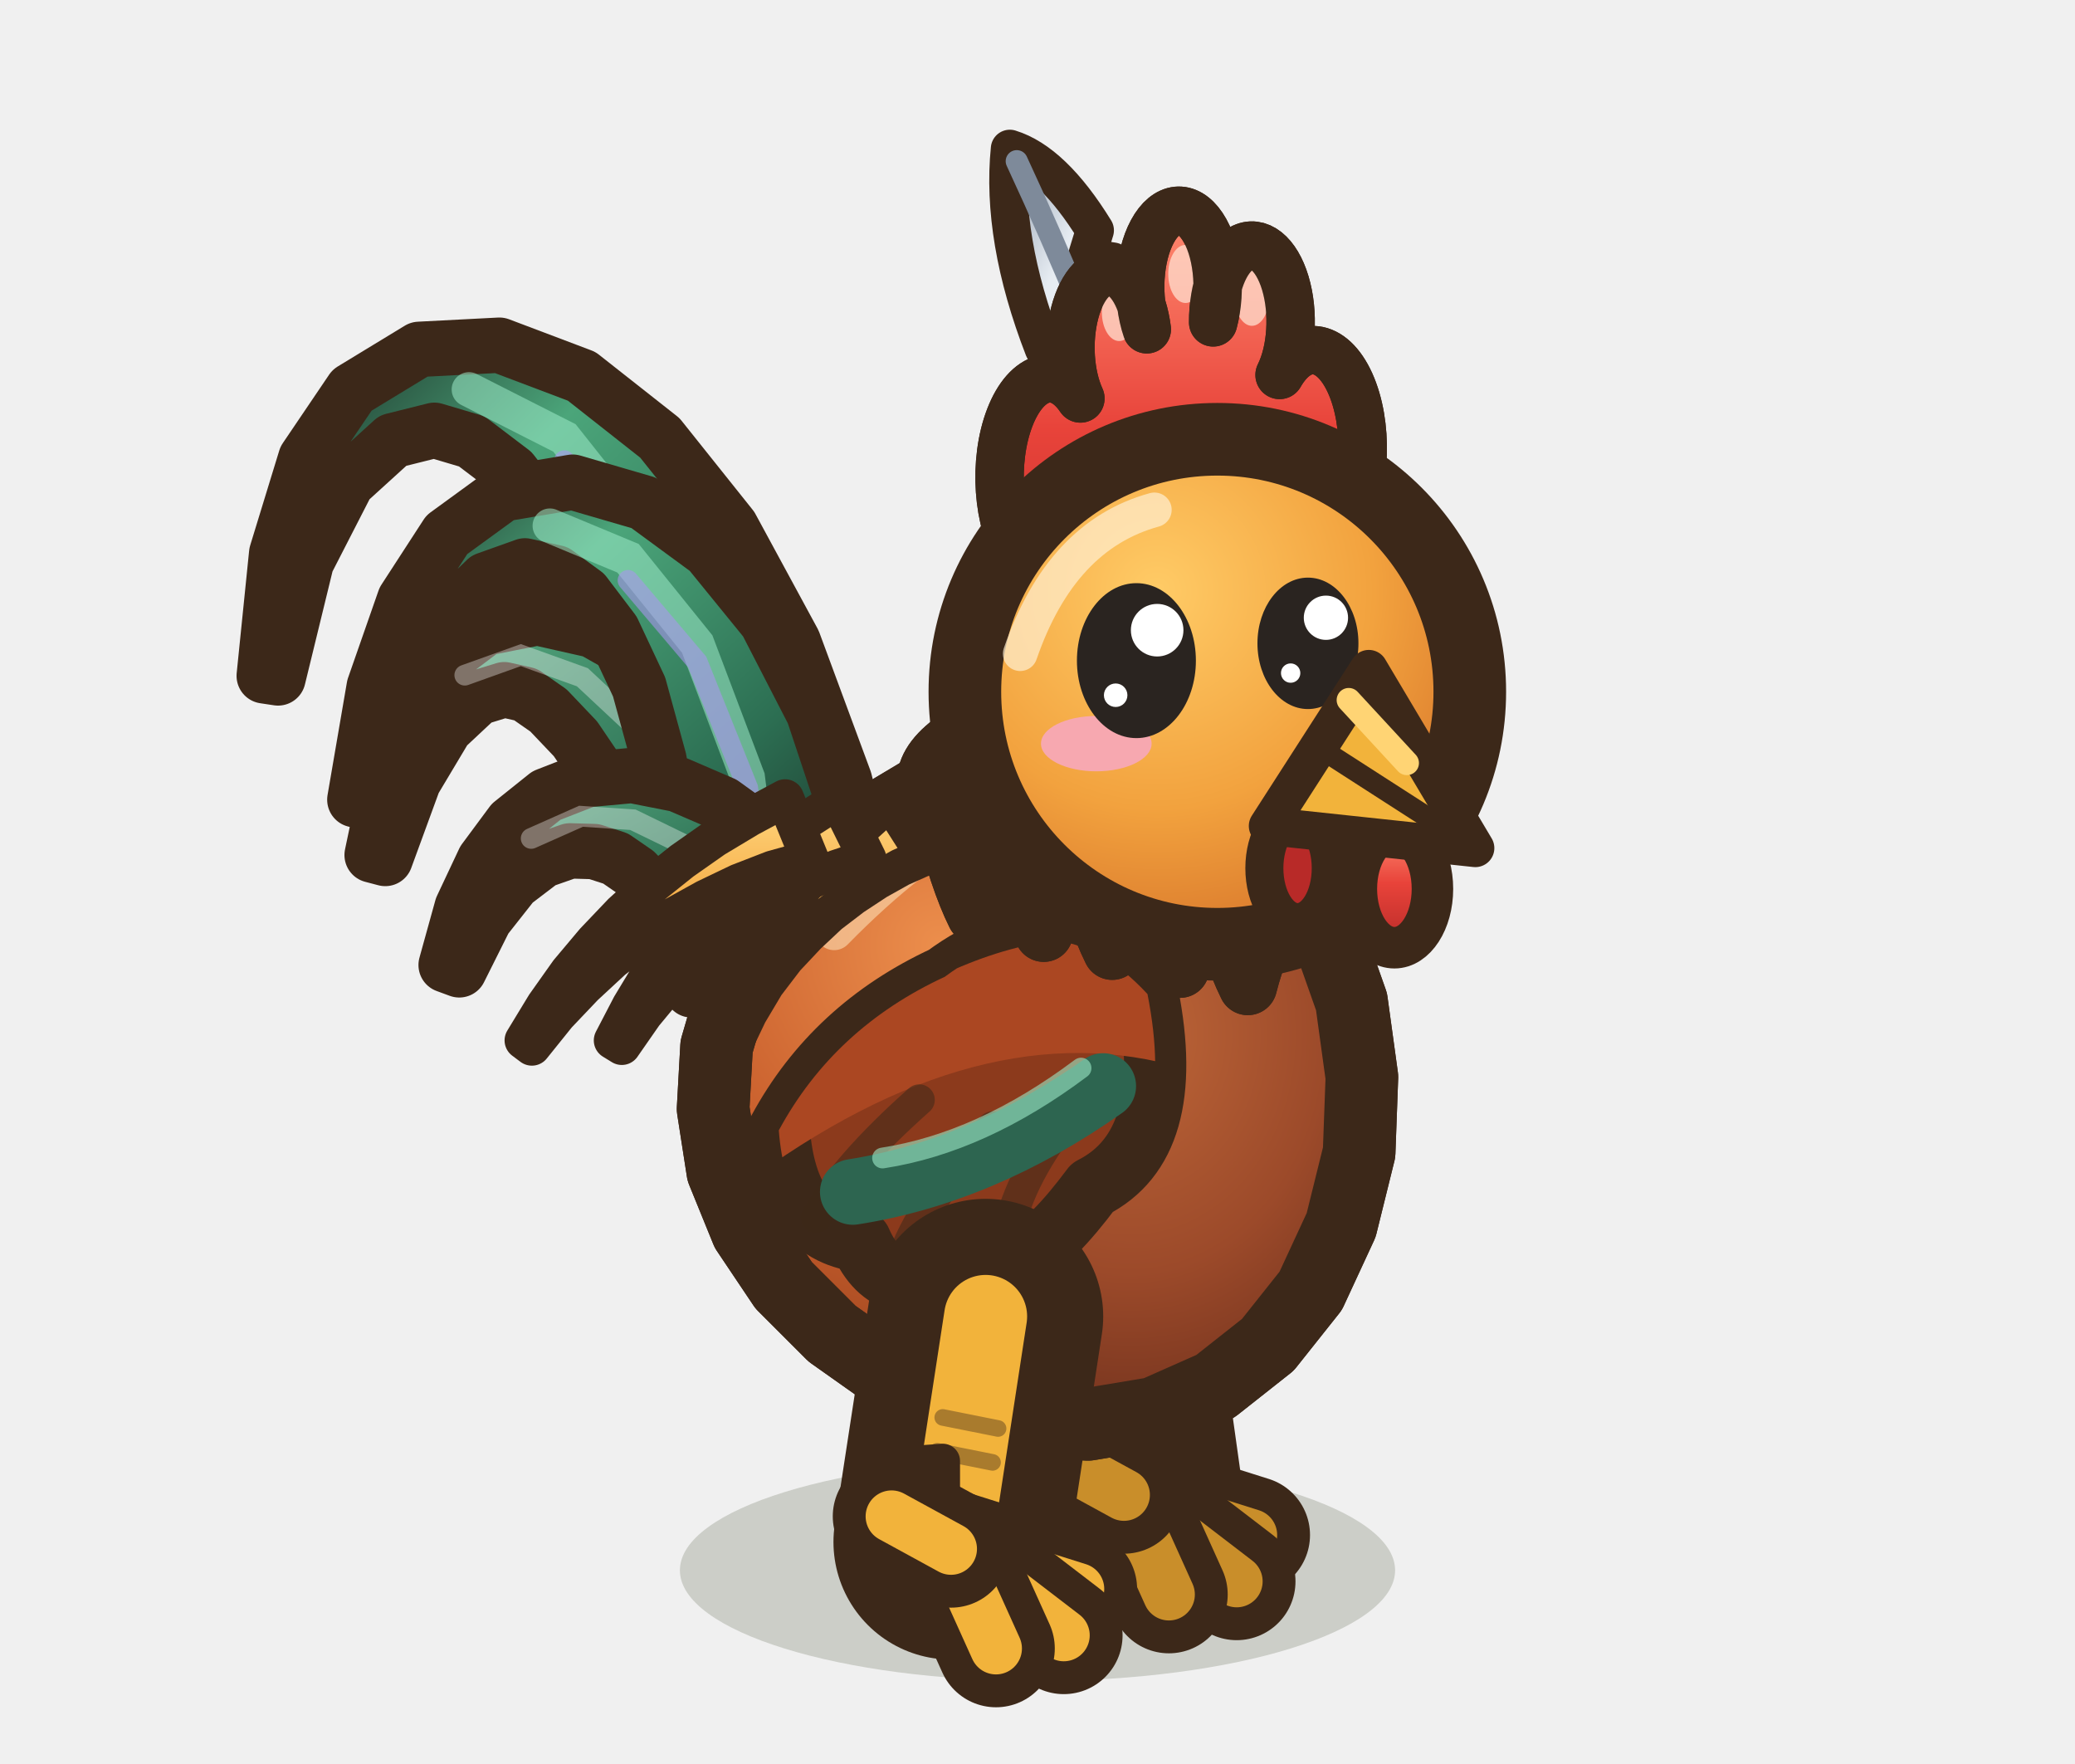
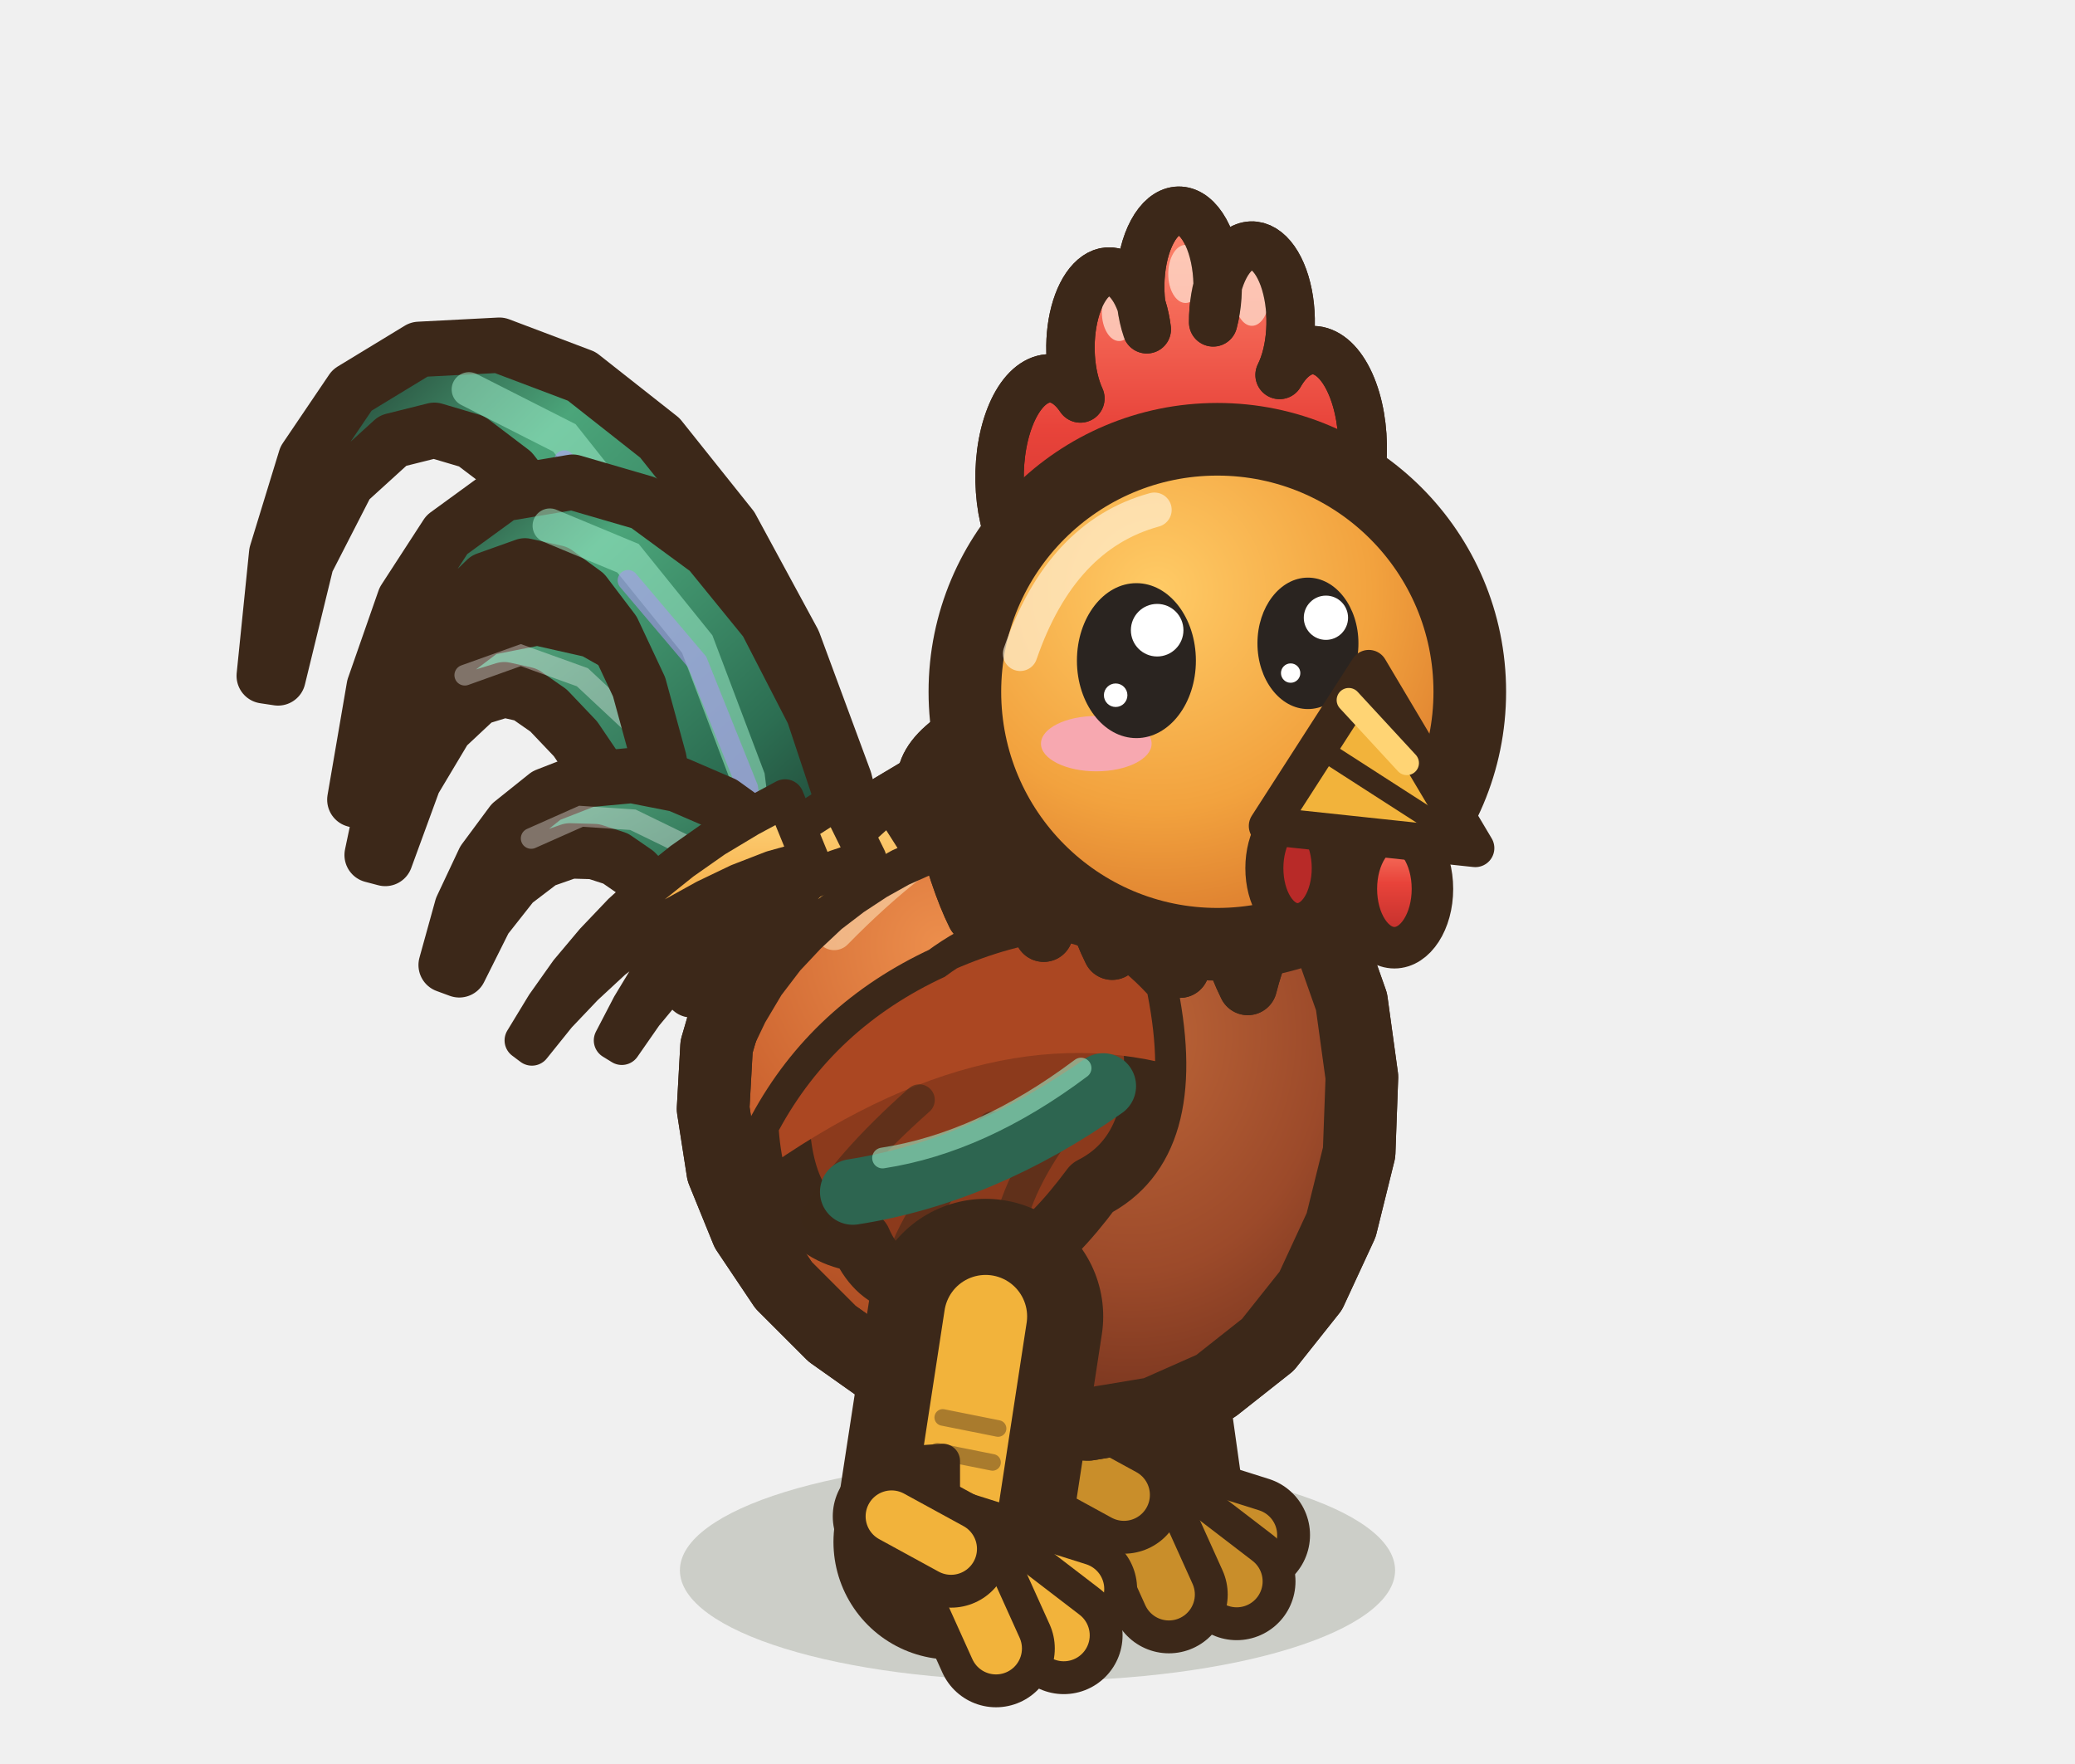
<svg xmlns="http://www.w3.org/2000/svg" width="30" height="25.5" viewBox="-15 -22.5 30 25.5">
  <defs>
    <radialGradient id="coq-avant-repos-co" cx="35%" cy="28%" r="75%">
      <stop offset="0" stop-color="#EC8E4C" />
      <stop offset="0.55" stop-color="#C85E2C" />
      <stop offset="1" stop-color="#913E1C" />
    </radialGradient>
    <radialGradient id="coq-avant-repos-po" cx="40%" cy="30%" r="70%">
      <stop offset="0" stop-color="#BE6638" />
      <stop offset="0.6" stop-color="#9C4A2A" />
      <stop offset="1" stop-color="#74331E" />
    </radialGradient>
    <radialGradient id="coq-avant-repos-te" cx="38%" cy="30%" r="72%">
      <stop offset="0" stop-color="#FFCB66" />
      <stop offset="0.6" stop-color="#F2A23E" />
      <stop offset="1" stop-color="#D9782C" />
    </radialGradient>
    <linearGradient id="coq-avant-repos-q" x1="1" y1="1" x2="0" y2="0">
      <stop offset="0" stop-color="#16211D" />
      <stop offset="0.35" stop-color="#2C6E52" />
      <stop offset="0.7" stop-color="#4BA57A" />
      <stop offset="1" stop-color="#16211D" />
    </linearGradient>
    <linearGradient id="coq-avant-repos-c" x1="1" y1="1" x2="0" y2="0">
      <stop offset="0" stop-color="#1F3D33" />
      <stop offset="0.5" stop-color="#33785A" />
      <stop offset="1" stop-color="#5DB488" />
    </linearGradient>
    <linearGradient id="coq-avant-repos-cr" x1="0" y1="0" x2="0" y2="1">
      <stop offset="0" stop-color="#FF8A70" />
      <stop offset="0.45" stop-color="#E8433A" />
      <stop offset="1" stop-color="#B82A28" />
-     </linearGradient>
-     <linearGradient id="coq-avant-repos-mo" x1="1" y1="1" x2="0" y2="0">
-       <stop offset="0" stop-color="#FFFFFF" />
-       <stop offset="0.6" stop-color="#E6ECF2" />
-       <stop offset="1" stop-color="#8E9AAA" />
    </linearGradient>
    <linearGradient id="coq-avant-repos-be" x1="0" y1="0" x2="0" y2="1">
      <stop offset="0" stop-color="#FFD474" />
      <stop offset="0.55" stop-color="#F2B33B" />
      <stop offset="1" stop-color="#D08A22" />
    </linearGradient>
    <linearGradient id="coq-avant-repos-ca" x1="0" y1="0" x2="0" y2="1">
      <stop offset="0" stop-color="#FFD67E" />
      <stop offset="0.5" stop-color="#F4A63E" />
      <stop offset="1" stop-color="#DB7428" />
    </linearGradient>
  </defs>
  <ellipse cx="0" cy="0.2" rx="5.17" ry="1.6" fill="rgba(40,55,20,.18)" />
  <ellipse cx="1.59" cy="-0.1" rx="1.5" ry="0.55" fill="rgba(40,55,20,.24)" stroke="none" />
  <path d="M0.75,-4.55 L1.25,-0.99" stroke="#3C2819" stroke-width="3.4" stroke-linecap="round" />
  <path d="M0.75,-4.55 L1.25,-0.99" stroke="#C98E2A" stroke-width="1.2" stroke-linecap="round" />
  <path d="M0.85,-2.24 L0.16,-2.19 L0.85,-1.64 Z" fill="#C98E2A" stroke="#3C2819" stroke-width="0.5" stroke-linejoin="round" stroke-linecap="round" />
  <path d="M0.57,-2.95 L1.38,-2.79" fill="none" stroke="rgba(60,40,25,.4)" stroke-width="0.24" stroke-linecap="round" stroke-linejoin="round" />
  <path d="M0.65,-2.41 L1.45,-2.25" fill="none" stroke="rgba(60,40,25,.4)" stroke-width="0.24" stroke-linecap="round" stroke-linejoin="round" />
  <path d="M0.78,-1.52 L1.58,-1.36" fill="none" stroke="rgba(60,40,25,.4)" stroke-width="0.24" stroke-linecap="round" stroke-linejoin="round" />
  <path d="M1.25,-0.89 l1.84,0.58" fill="none" stroke="#3C2819" stroke-width="1.7" stroke-linecap="round" stroke-linejoin="round" />
  <path d="M1.25,-0.89 l1.84,0.58" fill="none" stroke="#C98E2A" stroke-width="0.75" stroke-linecap="round" stroke-linejoin="round" />
  <path d="M1.25,-0.89 l1.63,1.25" fill="none" stroke="#3C2819" stroke-width="1.7" stroke-linecap="round" stroke-linejoin="round" />
  <path d="M1.25,-0.89 l1.63,1.25" fill="none" stroke="#C98E2A" stroke-width="0.75" stroke-linecap="round" stroke-linejoin="round" />
  <path d="M1.25,-0.89 l0.65,1.44" fill="none" stroke="#3C2819" stroke-width="1.7" stroke-linecap="round" stroke-linejoin="round" />
  <path d="M1.25,-0.89 l0.65,1.44" fill="none" stroke="#C98E2A" stroke-width="0.75" stroke-linecap="round" stroke-linejoin="round" />
  <path d="M1.25,-0.89 l-0.86,-0.47" fill="none" stroke="#3C2819" stroke-width="1.7" stroke-linecap="round" stroke-linejoin="round" />
  <path d="M1.25,-0.89 l-0.86,-0.47" fill="none" stroke="#C98E2A" stroke-width="0.75" stroke-linecap="round" stroke-linejoin="round" />
  <path d="M-2.23,-8.97 L-2.79,-11.22 L-3.53,-13.22 L-4.43,-14.88 L-5.46,-16.17 L-6.59,-17.06 L-7.78,-17.51 L-8.94,-17.45 L-9.91,-16.86 L-10.58,-15.87 L-11,-14.5 L-11.18,-12.73 L-10.98,-12.7 L-10.57,-14.38 L-9.98,-15.53 L-9.32,-16.13 L-8.72,-16.28 L-8.18,-16.12 L-7.6,-15.68 L-7,-14.91 L-6.43,-13.8 L-5.95,-12.36 L-5.62,-10.61 L-5.5,-8.47 Z" fill="url(#coq-avant-repos-q)" stroke="#3C2819" stroke-width="0.8" stroke-linejoin="round" stroke-linecap="round" />
  <path d="M-3.87,-8.72 L-4.49,-12.02 L-5.54,-14.53 L-6.84,-16.17 L-8.22,-16.87" fill="none" stroke="#9CEBC8" stroke-width="0.5" stroke-linecap="round" opacity="0.55" />
  <path d="M-3.87,-8.72 L-4.49,-11.87 L-5.54,-14.27 L-6.84,-15.84" fill="none" stroke="#A894EC" stroke-width="0.3" stroke-linecap="round" opacity="0.6" />
  <path d="M-2.73,-9.25 L-3.44,-10.4 L-4.16,-11.43 L-4.9,-12.28 L-5.65,-12.95 L-6.43,-13.39 L-7.23,-13.57 L-7.99,-13.42 L-8.6,-12.96 L-9.04,-12.27 L-9.37,-11.33 L-9.62,-10.14 L-9.43,-10.09 L-9.02,-11.21 L-8.56,-11.98 L-8.1,-12.41 L-7.71,-12.53 L-7.4,-12.46 L-7.07,-12.23 L-6.68,-11.82 L-6.26,-11.2 L-5.82,-10.39 L-5.4,-9.39 L-5,-8.19 Z" fill="url(#coq-avant-repos-c)" stroke="#3C2819" stroke-width="0.8" stroke-linejoin="round" stroke-linecap="round" />
  <path d="M-3.87,-8.72 L-4.74,-10.5 L-5.66,-11.85 L-6.58,-12.71 L-7.47,-13.03 L-8.28,-12.74" fill="none" stroke="rgba(255,255,255,.35)" stroke-width="0.3" stroke-linecap="round" />
  <path d="M-2.37,-8.85 L-2.71,-10.61 L-3.24,-12.2 L-3.92,-13.52 L-4.75,-14.54 L-5.69,-15.23 L-6.72,-15.53 L-7.73,-15.36 L-8.54,-14.77 L-9.15,-13.83 L-9.59,-12.57 L-9.87,-10.94 L-9.67,-10.89 L-9.2,-12.44 L-8.6,-13.51 L-7.97,-14.12 L-7.41,-14.32 L-6.96,-14.22 L-6.55,-13.92 L-6.14,-13.38 L-5.76,-12.57 L-5.47,-11.51 L-5.32,-10.2 L-5.36,-8.58 Z" fill="url(#coq-avant-repos-q)" stroke="#3C2819" stroke-width="0.8" stroke-linejoin="round" stroke-linecap="round" />
  <path d="M-3.87,-8.72 L-4.19,-11.26 L-4.92,-13.19 L-5.92,-14.43 L-7.05,-14.9" fill="none" stroke="#9CEBC8" stroke-width="0.5" stroke-linecap="round" opacity="0.55" />
  <path d="M-3.87,-8.72 L-4.19,-11.11 L-4.92,-12.93 L-5.92,-14.11" fill="none" stroke="#A894EC" stroke-width="0.3" stroke-linecap="round" opacity="0.6" />
  <path d="M-2.86,-9.28 L-3.36,-9.88 L-3.94,-10.44 L-4.55,-10.88 L-5.2,-11.16 L-5.86,-11.29 L-6.51,-11.23 L-7.1,-11 L-7.6,-10.6 L-8,-10.06 L-8.32,-9.38 L-8.55,-8.55 L-8.36,-8.48 L-7.99,-9.22 L-7.58,-9.74 L-7.16,-10.06 L-6.76,-10.2 L-6.41,-10.19 L-6.1,-10.09 L-5.81,-9.89 L-5.53,-9.6 L-5.27,-9.23 L-5.05,-8.77 L-4.87,-8.15 Z" fill="url(#coq-avant-repos-c)" stroke="#3C2819" stroke-width="0.8" stroke-linejoin="round" stroke-linecap="round" />
  <path d="M-3.87,-8.72 L-4.43,-9.63 L-5.11,-10.29 L-5.85,-10.65 L-6.6,-10.7 L-7.32,-10.38" fill="none" stroke="rgba(255,255,255,.35)" stroke-width="0.3" stroke-linecap="round" />
  <path d="M4.69,-6.93 L4.65,-5.84 L4.39,-4.79 L3.95,-3.84 L3.33,-3.06 L2.57,-2.46 L1.69,-2.07 L0.73,-1.91 L-0.25,-1.96 L-1.23,-2.21 L-2.15,-2.64 L-2.97,-3.22 L-3.67,-3.92 L-4.2,-4.71 L-4.55,-5.57 L-4.69,-6.47 L-4.64,-7.37 L-4.38,-8.26 L-3.93,-9.1 L-3.31,-9.87 L-2.54,-10.53 L-1.67,-11.05 L-0.73,-11.39 L0.25,-11.54 L1.22,-11.47 L2.13,-11.18 L2.95,-10.66 L3.65,-9.94 L4.18,-9.04 L4.54,-8.02 Z" fill="url(#coq-avant-repos-co)" stroke="#3C2819" stroke-width="1.05" stroke-linejoin="round" stroke-linecap="round" />
  <clipPath id="coq-avant-repos-cb">
    <path d="M4.69,-6.93 L4.65,-5.84 L4.39,-4.79 L3.95,-3.84 L3.33,-3.06 L2.57,-2.46 L1.69,-2.07 L0.73,-1.91 L-0.25,-1.96 L-1.23,-2.21 L-2.15,-2.64 L-2.97,-3.22 L-3.67,-3.92 L-4.2,-4.71 L-4.55,-5.57 L-4.69,-6.47 L-4.64,-7.37 L-4.38,-8.26 L-3.93,-9.1 L-3.31,-9.87 L-2.54,-10.53 L-1.67,-11.05 L-0.73,-11.39 L0.25,-11.54 L1.22,-11.47 L2.13,-11.18 L2.95,-10.66 L3.65,-9.94 L4.18,-9.04 L4.54,-8.02 Z" />
  </clipPath>
  <g clip-path="url(#coq-avant-repos-cb)">
    <ellipse cx="2.02" cy="-5.9" rx="3.38" ry="4.08" fill="url(#coq-avant-repos-po)" />
    <path d="M-2.94,-9.04 Q-0.7,-11.33 1.41,-11.35" fill="none" stroke="rgba(255,230,190,.55)" stroke-width="0.55" stroke-linecap="round" stroke-linejoin="round" />
  </g>
  <path d="M4.69,-6.93 L4.65,-5.84 L4.39,-4.79 L3.95,-3.84 L3.33,-3.06 L2.57,-2.46 L1.69,-2.07 L0.73,-1.91 L-0.25,-1.96 L-1.23,-2.21 L-2.15,-2.64 L-2.97,-3.22 L-3.67,-3.92 L-4.2,-4.71 L-4.55,-5.57 L-4.69,-6.47 L-4.64,-7.37 L-4.38,-8.26 L-3.93,-9.1 L-3.31,-9.87 L-2.54,-10.53 L-1.67,-11.05 L-0.73,-11.39 L0.25,-11.54 L1.22,-11.47 L2.13,-11.18 L2.95,-10.66 L3.65,-9.94 L4.18,-9.04 L4.54,-8.02 Z" fill="none" stroke="#3C2819" stroke-width="1.05" stroke-linejoin="round" stroke-linecap="round" />
  <path d="M-2.13,-10.92 L-2.44,-10.64 L-2.77,-10.34 L-3.09,-10.02 L-3.4,-9.66 L-3.69,-9.28 L-3.96,-8.86 L-4.19,-8.42 L-4.39,-7.95 L-4.54,-7.45 L-4.4,-7.39 L-4.18,-7.85 L-3.93,-8.27 L-3.64,-8.65 L-3.33,-8.98 L-3.01,-9.28 L-2.67,-9.54 L-2.32,-9.77 L-1.98,-9.96 L-1.62,-10.12 Z" fill="url(#coq-avant-repos-ca)" stroke="#3C2819" stroke-width="0.55" stroke-linejoin="round" stroke-linecap="round" />
  <path d="M-2.88,-10.94 L-3.3,-10.67 L-3.73,-10.37 L-4.14,-10.04 L-4.54,-9.68 L-4.91,-9.3 L-5.27,-8.88 L-5.59,-8.44 L-5.88,-7.96 L-6.14,-7.46 L-6.01,-7.38 L-5.69,-7.84 L-5.35,-8.25 L-4.98,-8.63 L-4.6,-8.96 L-4.19,-9.26 L-3.77,-9.52 L-3.34,-9.75 L-2.91,-9.94 L-2.46,-10.09 Z" fill="url(#coq-avant-repos-ca)" stroke="#3C2819" stroke-width="0.55" stroke-linejoin="round" stroke-linecap="round" />
  <path d="M-3.65,-10.96 L-4.17,-10.68 L-4.67,-10.38 L-5.14,-10.05 L-5.59,-9.69 L-6.01,-9.31 L-6.41,-8.89 L-6.78,-8.45 L-7.12,-7.97 L-7.43,-7.46 L-7.31,-7.37 L-6.94,-7.83 L-6.55,-8.24 L-6.14,-8.62 L-5.71,-8.95 L-5.27,-9.25 L-4.8,-9.51 L-4.32,-9.74 L-3.83,-9.93 L-3.29,-10.08 Z" fill="url(#coq-avant-repos-ca)" stroke="#3C2819" stroke-width="0.55" stroke-linejoin="round" stroke-linecap="round" />
  <path d="M1.59,-8.13 Q0.26,-9.57 -1.34,-8.38 Q-2.94,-7.64 -3.74,-6.16 Q-3.63,-4.7 -2.56,-4.56 Q-2.14,-3.59 -1.07,-4.2 Q-0.33,-3.82 0.79,-5.33 Q2.02,-5.95 1.59,-8.13 Z" fill="#8C3A1C" stroke="#3C2819" stroke-width="0.9" stroke-linejoin="round" stroke-linecap="round" />
  <clipPath id="coq-avant-repos-ai">
    <path d="M1.59,-8.13 Q0.26,-9.57 -1.34,-8.38 Q-2.94,-7.64 -3.74,-6.16 Q-3.63,-4.7 -2.56,-4.56 Q-2.14,-3.59 -1.07,-4.2 Q-0.33,-3.82 0.79,-5.33 Q2.02,-5.95 1.59,-8.13 Z" />
  </clipPath>
  <g clip-path="url(#coq-avant-repos-ai)">
    <path d="M2.13,-8.65 Q-0.54,-9.79 -4.27,-6.35 L-4.27,-5.36 Q-0.81,-7.94 2.13,-7.05 Z" fill="#AB4722" />
  </g>
  <path d="M-1.71,-6.6 Q-2.78,-5.65 -3.2,-4.9" fill="none" stroke="rgba(60,40,25,.55)" stroke-width="0.45" stroke-linecap="round" stroke-linejoin="round" />
  <path d="M-0.65,-6.21 Q-1.61,-5.19 -1.93,-4.36" fill="none" stroke="rgba(60,40,25,.55)" stroke-width="0.45" stroke-linecap="round" stroke-linejoin="round" />
  <path d="M0.42,-6.35 Q-0.33,-5.38 -0.43,-4.6" fill="none" stroke="rgba(60,40,25,.55)" stroke-width="0.45" stroke-linecap="round" stroke-linejoin="round" />
  <path d="M0.95,-6.8 Q-0.81,-5.56 -2.67,-5.27" fill="none" stroke="#2D6550" stroke-width="0.95" stroke-linecap="round" stroke-linejoin="round" />
  <path d="M0.63,-7.06 Q-0.81,-5.98 -2.24,-5.76" fill="none" stroke="#9CEBC8" stroke-width="0.3" stroke-linecap="round" stroke-linejoin="round" opacity="0.6" />
  <path d="M-0.87,-12 Q-2.02,-11.38 -1.38,-10.75 Q-1.14,-9.78 -0.89,-9.28 Q-0.74,-9.88 -0.4,-10.5 Q-0.16,-9.52 0.09,-9.02 Q0.24,-9.62 0.59,-10.24 Q0.83,-9.26 1.08,-8.76 Q1.23,-9.36 1.57,-9.98 Q1.81,-9 2.06,-8.5 Q2.21,-9.1 2.55,-9.72 Q2.79,-8.75 3.04,-8.25 Q3.19,-8.85 3.53,-9.47 Q5.13,-9.61 5.34,-9.76 Z" fill="url(#coq-avant-repos-ca)" stroke="#3C2819" stroke-width="0.85" stroke-linejoin="round" stroke-linecap="round" />
  <clipPath id="coq-avant-repos-cac">
    <path d="M-0.87,-12 Q-2.02,-11.38 -1.38,-10.75 Q-1.14,-9.78 -0.89,-9.28 Q-0.74,-9.88 -0.4,-10.5 Q-0.16,-9.52 0.09,-9.02 Q0.24,-9.62 0.59,-10.24 Q0.83,-9.26 1.08,-8.76 Q1.23,-9.36 1.57,-9.98 Q1.81,-9 2.06,-8.5 Q2.21,-9.1 2.55,-9.72 Q2.79,-8.75 3.04,-8.25 Q3.19,-8.85 3.53,-9.47 Q5.13,-9.61 5.34,-9.76 Z" />
  </clipPath>
  <g clip-path="url(#coq-avant-repos-cac)">
    <path d="M0.37,-10.35 Q0.29,-9.97 -0.4,-9.6" fill="none" stroke="#C25E22" stroke-width="0.32" stroke-linecap="round" stroke-linejoin="round" />
    <path d="M1.92,-9.79 Q1.68,-9.53 0.83,-9.28" fill="none" stroke="#C25E22" stroke-width="0.32" stroke-linecap="round" stroke-linejoin="round" />
    <path d="M3.48,-9.23 Q3.07,-9.09 2.06,-8.95" fill="none" stroke="#C25E22" stroke-width="0.32" stroke-linecap="round" stroke-linejoin="round" />
  </g>
  <path d="M-0.87,-12 Q-2.02,-11.38 -1.38,-10.75 Q-1.14,-9.78 -0.89,-9.28 Q-0.74,-9.88 -0.4,-10.5 Q-0.16,-9.52 0.09,-9.02 Q0.24,-9.62 0.59,-10.24 Q0.83,-9.26 1.08,-8.76 Q1.23,-9.36 1.57,-9.98 Q1.81,-9 2.06,-8.5 Q2.21,-9.1 2.55,-9.72 Q2.79,-8.75 3.04,-8.25 Q3.19,-8.85 3.53,-9.47 Q5.13,-9.61 5.34,-9.76 Z" fill="none" stroke="#3C2819" stroke-width="0.85" stroke-linejoin="round" stroke-linecap="round" />
-   <path d="M1.24,-16.41 Q1.74,-17.3 1.09,-18.72 L0.71,-18.78 L0.83,-19.17 Q0.22,-20.16 -0.4,-20.35 Q-0.53,-19.06 0.09,-17.46 Q0.59,-16.54 1.24,-16.41 Z" fill="url(#coq-avant-repos-mo)" stroke="#3C2819" stroke-width="0.55" stroke-linejoin="round" stroke-linecap="round" />
-   <path d="M1.6,-15.55 Q0.71,-18 -0.3,-20.17" fill="none" stroke="#7E8A9A" stroke-width="0.32" stroke-linecap="round" stroke-linejoin="round" />
  <path d="M4.58,-12.58 L4.46,-14.96 A0.56,1.1 0 1,0 3.5,-17.08 A0.56,1.1 0 1,0 2.54,-17.84 A0.56,1.1 0 1,0 1.58,-17.74 A0.56,1.1 0 1,0 0.62,-16.74 A0.56,1.1 0 1,0 -0.26,-14.46 Q-0.74,-13.96 -0.58,-12.46 L0.06,-12.44 Z" fill="url(#coq-avant-repos-cr)" stroke="#3C2819" stroke-width="0.7" stroke-linejoin="round" stroke-linecap="round" />
  <clipPath id="coq-avant-repos-crc">
    <path d="M4.58,-12.58 L4.46,-14.96 A0.56,1.1 0 1,0 3.5,-17.08 A0.56,1.1 0 1,0 2.54,-17.84 A0.56,1.1 0 1,0 1.58,-17.74 A0.56,1.1 0 1,0 0.62,-16.74 A0.56,1.1 0 1,0 -0.26,-14.46 Q-0.74,-13.96 -0.58,-12.46 L0.06,-12.44 Z" />
  </clipPath>
  <g clip-path="url(#coq-avant-repos-crc)">
    <ellipse cx="3.1" cy="-18.21" rx="0.25" ry="0.42" fill="rgba(255,224,208,.75)" stroke="none" />
    <ellipse cx="2.14" cy="-18.54" rx="0.25" ry="0.42" fill="rgba(255,224,208,.75)" stroke="none" />
    <ellipse cx="1.18" cy="-17.99" rx="0.25" ry="0.42" fill="rgba(255,224,208,.75)" stroke="none" />
  </g>
  <path d="M4.58,-12.58 L4.46,-14.96 A0.56,1.1 0 1,0 3.5,-17.08 A0.56,1.1 0 1,0 2.54,-17.84 A0.56,1.1 0 1,0 1.58,-17.74 A0.56,1.1 0 1,0 0.62,-16.74 A0.56,1.1 0 1,0 -0.26,-14.46 Q-0.74,-13.96 -0.58,-12.46 L0.06,-12.44 Z" fill="none" stroke="#3C2819" stroke-width="0.7" stroke-linejoin="round" stroke-linecap="round" />
  <ellipse cx="2.6" cy="-12.5" rx="3.65" ry="3.65" fill="url(#coq-avant-repos-te)" stroke="#3C2819" stroke-width="1.05" stroke-linejoin="round" stroke-linecap="round" />
  <path d="M-0.25,-13.05 Q0.34,-14.76 1.69,-15.13" fill="none" stroke="rgba(255,240,210,.7)" stroke-width="0.5" stroke-linecap="round" stroke-linejoin="round" />
  <ellipse cx="0.85" cy="-11.75" rx="0.8" ry="0.4" fill="#F7A8B0" stroke="none" />
  <ellipse cx="4.79" cy="-12" rx="0.6" ry="0.32" fill="#F7A8B0" stroke="none" />
  <ellipse cx="1.43" cy="-12.95" rx="0.86" ry="1.12" fill="#2A2420" stroke="none" />
  <ellipse cx="1.73" cy="-13.39" rx="0.38" ry="0.38" fill="#FFFFFF" stroke="none" />
  <ellipse cx="1.13" cy="-12.45" rx="0.17" ry="0.17" fill="#FFFFFF" stroke="none" />
  <ellipse cx="3.91" cy="-13.2" rx="0.73" ry="0.95" fill="#2A2420" stroke="none" />
  <ellipse cx="4.17" cy="-13.57" rx="0.32" ry="0.32" fill="#FFFFFF" stroke="none" />
  <ellipse cx="3.66" cy="-12.77" rx="0.14" ry="0.14" fill="#FFFFFF" stroke="none" />
  <ellipse cx="3.76" cy="-9.95" rx="0.48" ry="0.78" fill="#B82A28" stroke="#3C2819" stroke-width="0.55" stroke-linejoin="round" stroke-linecap="round" />
  <ellipse cx="5.16" cy="-9.65" rx="0.55" ry="0.85" fill="url(#coq-avant-repos-cr)" stroke="#3C2819" stroke-width="0.6" stroke-linejoin="round" stroke-linecap="round" />
  <path d="M4.79,-12.83 L6.33,-10.24 L3.33,-10.56 Z" fill="#F2B33B" stroke="#3C2819" stroke-width="0.55" stroke-linejoin="round" stroke-linecap="round" />
  <path d="M4.06,-11.7 L6.08,-10.4" fill="none" stroke="#3C2819" stroke-width="0.3" stroke-linecap="round" stroke-linejoin="round" />
  <path d="M4.5,-12.38 L5.34,-11.47" fill="none" stroke="#FFD474" stroke-width="0.35" stroke-linecap="round" stroke-linejoin="round" />
  <ellipse cx="-0.91" cy="-0.1" rx="1.5" ry="0.55" fill="rgba(40,55,20,.24)" stroke="none" />
  <path d="M-0.75,-3.47 L-1.25,-0.21" stroke="#3C2819" stroke-width="3.4" stroke-linecap="round" />
  <path d="M-0.75,-3.47 L-1.25,-0.21" stroke="#F2B33B" stroke-width="1.2" stroke-linecap="round" />
  <path d="M-1.37,-1.38 L-2.06,-1.33 L-1.37,-0.78 Z" fill="#F2B33B" stroke="#3C2819" stroke-width="0.5" stroke-linejoin="round" stroke-linecap="round" />
  <path d="M-1.37,-2.01 L-0.57,-1.85" fill="none" stroke="rgba(60,40,25,.4)" stroke-width="0.24" stroke-linecap="round" stroke-linejoin="round" />
  <path d="M-1.45,-1.52 L-0.65,-1.36" fill="none" stroke="rgba(60,40,25,.4)" stroke-width="0.24" stroke-linecap="round" stroke-linejoin="round" />
  <path d="M-1.58,-0.7 L-0.77,-0.54" fill="none" stroke="rgba(60,40,25,.4)" stroke-width="0.24" stroke-linecap="round" stroke-linejoin="round" />
  <path d="M-1.25,-0.11 l1.84,0.58" fill="none" stroke="#3C2819" stroke-width="1.7" stroke-linecap="round" stroke-linejoin="round" />
  <path d="M-1.25,-0.11 l1.84,0.58" fill="none" stroke="#F2B33B" stroke-width="0.75" stroke-linecap="round" stroke-linejoin="round" />
  <path d="M-1.25,-0.11 l1.63,1.25" fill="none" stroke="#3C2819" stroke-width="1.7" stroke-linecap="round" stroke-linejoin="round" />
  <path d="M-1.25,-0.11 l1.63,1.25" fill="none" stroke="#F2B33B" stroke-width="0.75" stroke-linecap="round" stroke-linejoin="round" />
  <path d="M-1.25,-0.11 l0.65,1.44" fill="none" stroke="#3C2819" stroke-width="1.7" stroke-linecap="round" stroke-linejoin="round" />
  <path d="M-1.25,-0.11 l0.65,1.44" fill="none" stroke="#F2B33B" stroke-width="0.75" stroke-linecap="round" stroke-linejoin="round" />
  <path d="M-1.25,-0.11 l-0.86,-0.47" fill="none" stroke="#3C2819" stroke-width="1.7" stroke-linecap="round" stroke-linejoin="round" />
  <path d="M-1.25,-0.11 l-0.86,-0.47" fill="none" stroke="#F2B33B" stroke-width="0.75" stroke-linecap="round" stroke-linejoin="round" />
</svg>
